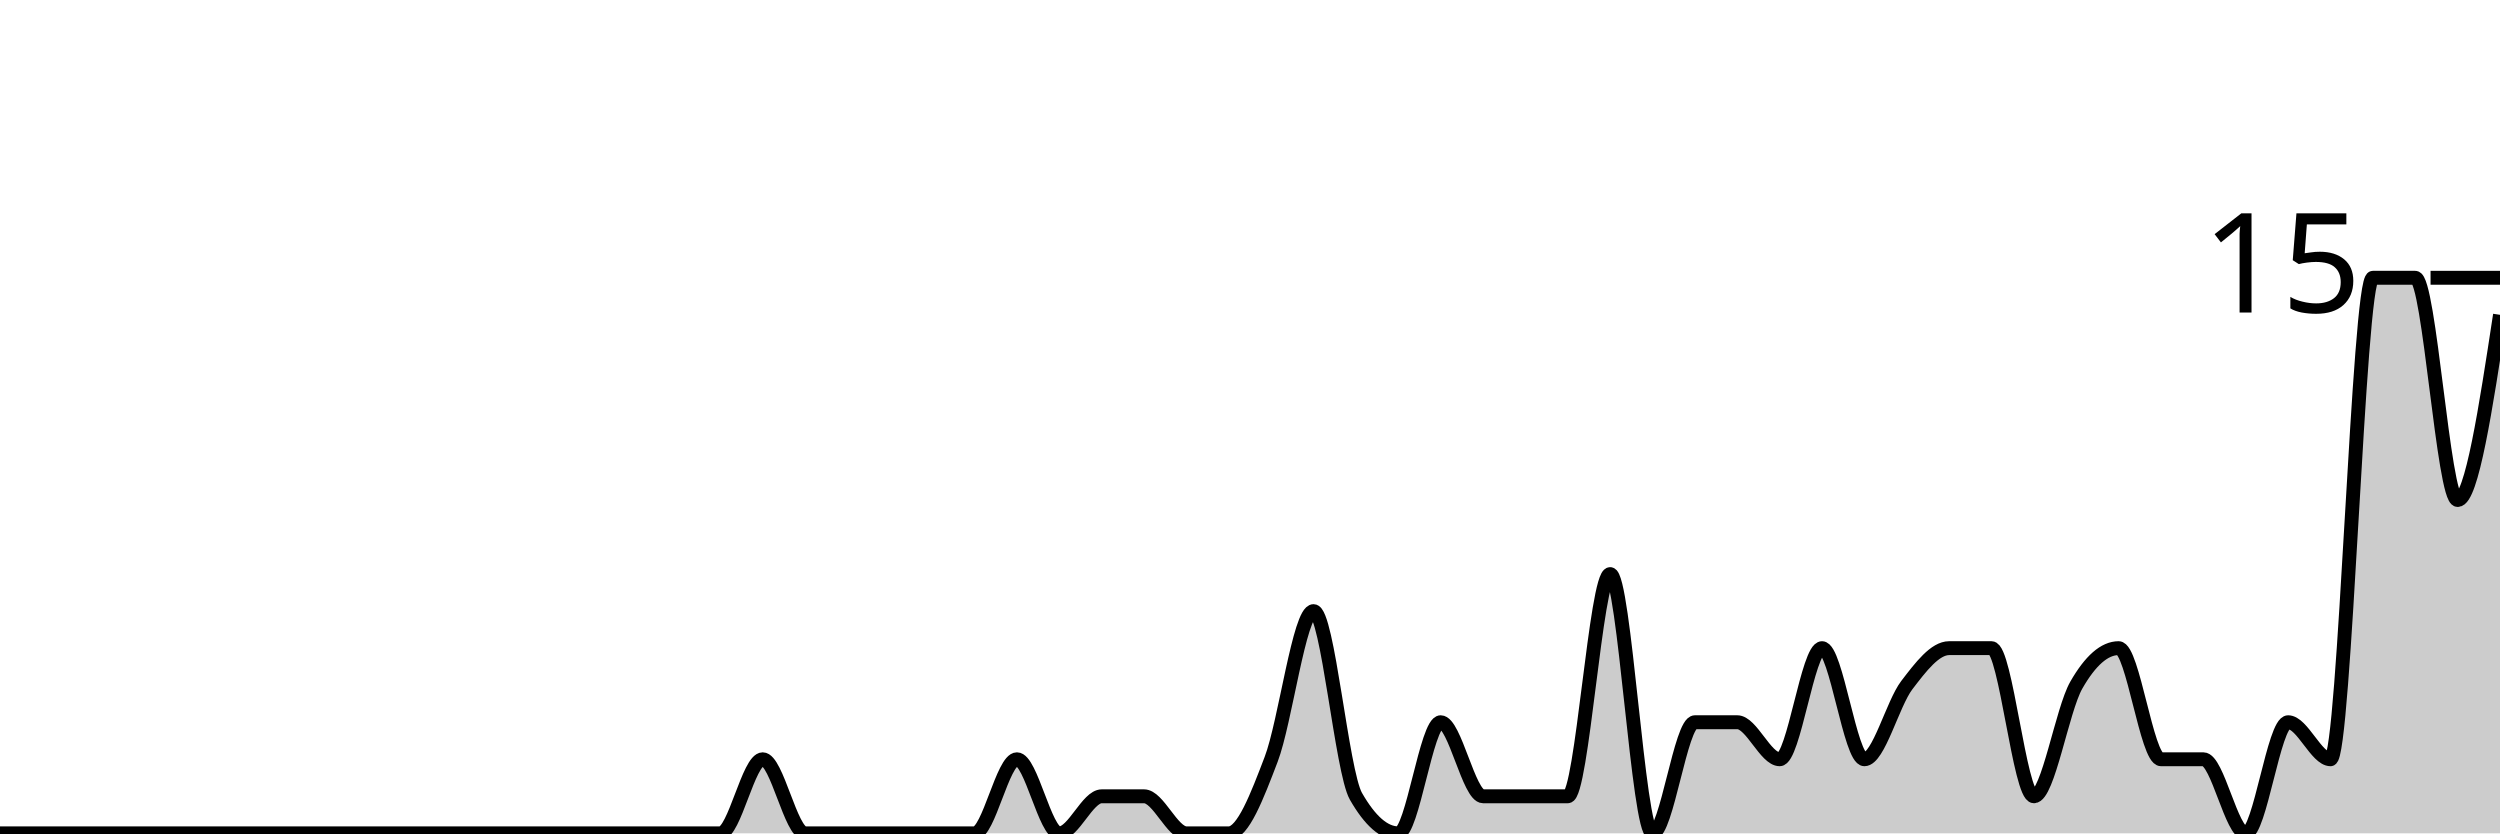
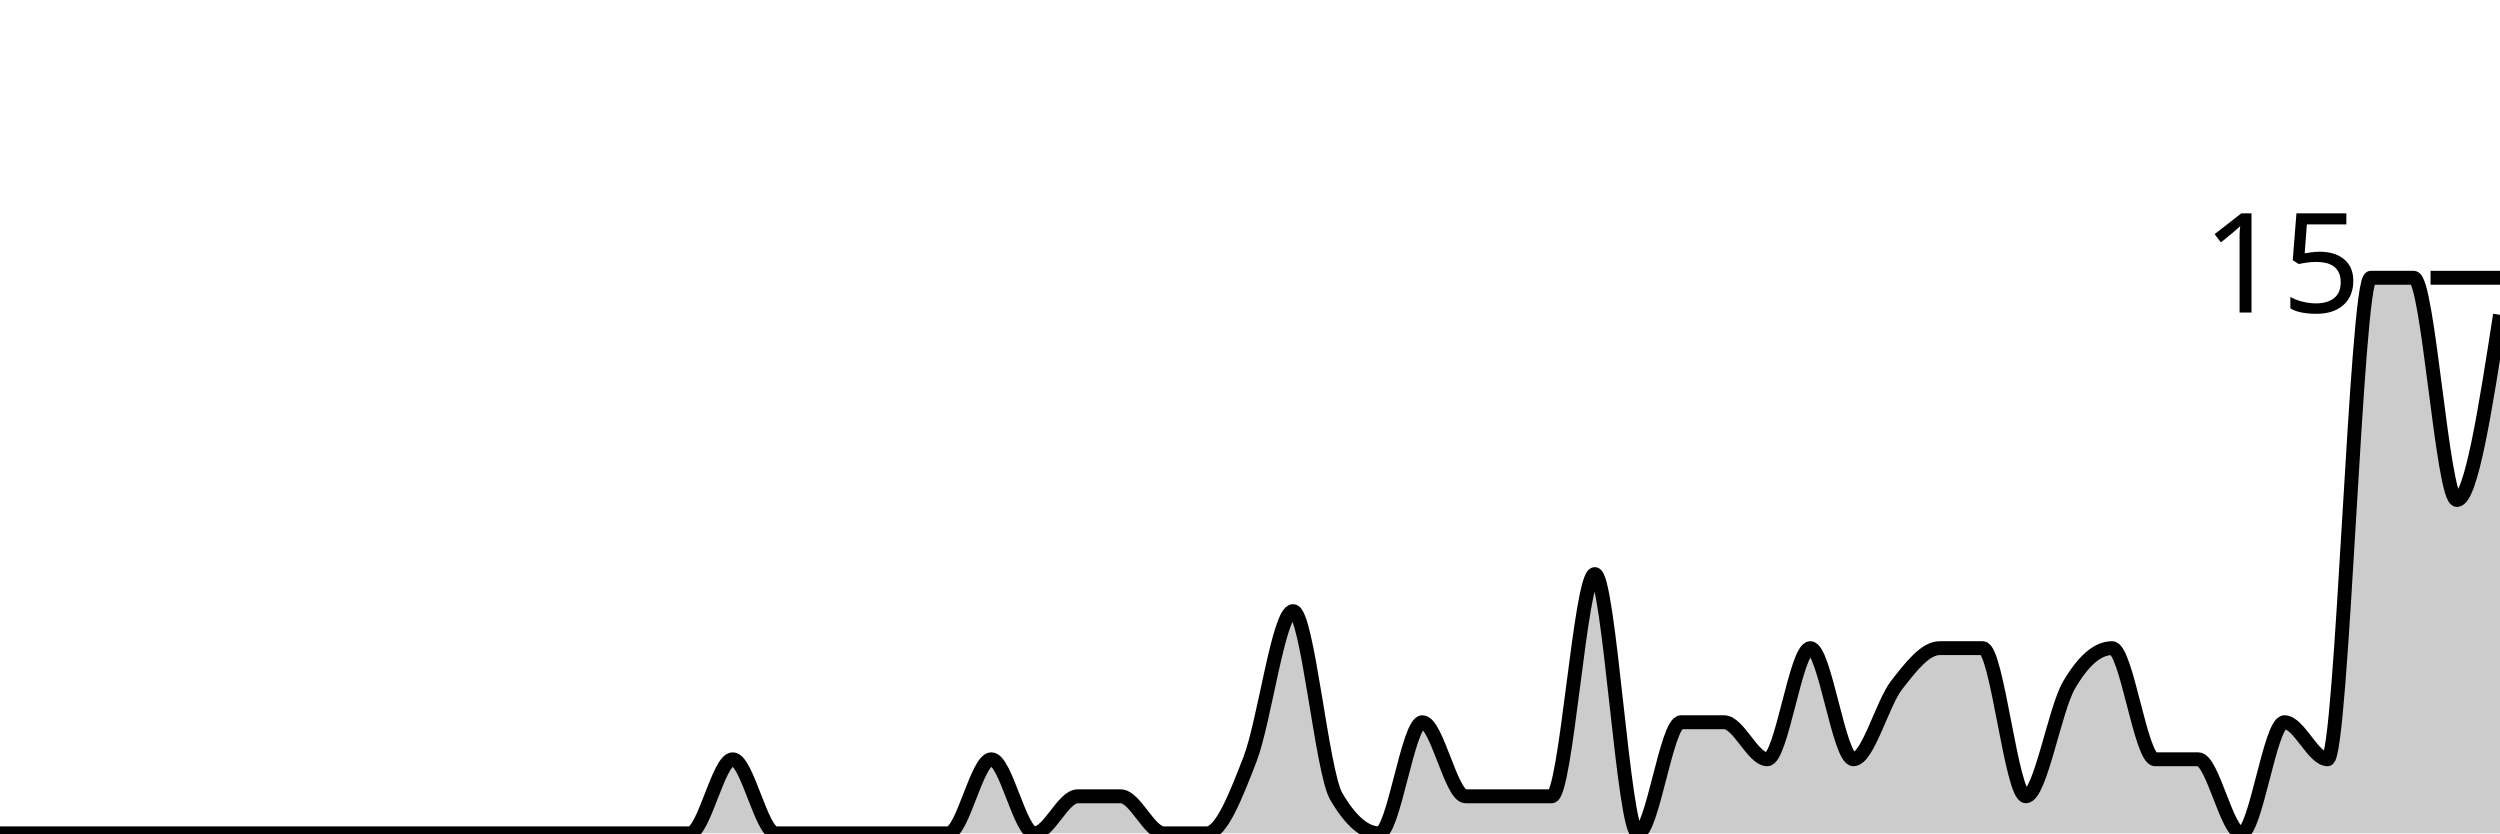
<svg xmlns="http://www.w3.org/2000/svg" viewBox="0 0 180 60">
  <g transform="translate(0,20)">
-     <path class="area" fill="rgba(0, 0, 0, 0.2)" d="M0,40C1.017,40,2.034,40,3.051,40C4.068,40,5.085,40,6.102,40C7.119,40,8.136,40,9.153,40C10.169,40,11.186,40,12.203,40C13.22,40,14.237,40,15.254,40C16.271,40,17.288,40,18.305,40C19.322,40,20.339,40,21.356,40C22.373,40,23.39,40,24.407,40C25.424,40,26.441,40,27.458,40C28.475,40,29.492,40,30.508,40C31.525,40,32.542,40,33.559,40C34.576,40,35.593,40,36.61,40C37.627,40,38.644,40,39.661,40C40.678,40,41.695,40,42.712,40C43.729,40,44.746,40,45.763,40C46.78,40,47.797,40,48.814,40C49.831,40,50.847,40,51.864,40C52.881,40,53.898,34.667,54.915,34.667C55.932,34.667,56.949,40,57.966,40C58.983,40,60,40,61.017,40C62.034,40,63.051,40,64.068,40C65.085,40,66.102,40,67.119,40C68.136,40,69.153,40,70.169,40C71.186,40,72.203,34.667,73.22,34.667C74.237,34.667,75.254,40,76.271,40C77.288,40,78.305,37.333,79.322,37.333C80.339,37.333,81.356,37.333,82.373,37.333C83.39,37.333,84.407,40,85.424,40C86.441,40,87.458,40,88.475,40C89.492,40,90.508,37.333,91.525,34.667C92.542,32,93.559,24,94.576,24C95.593,24,96.61,35.556,97.627,37.333C98.644,39.111,99.661,40,100.678,40C101.695,40,102.712,32,103.729,32C104.746,32,105.763,37.333,106.78,37.333C107.797,37.333,108.814,37.333,109.831,37.333C110.847,37.333,111.864,37.333,112.881,37.333C113.898,37.333,114.915,21.333,115.932,21.333C116.949,21.333,117.966,40,118.983,40C120,40,121.017,32,122.034,32C123.051,32,124.068,32,125.085,32C126.102,32,127.119,34.667,128.136,34.667C129.153,34.667,130.169,26.667,131.186,26.667C132.203,26.667,133.22,34.667,134.237,34.667C135.254,34.667,136.271,30.667,137.288,29.333C138.305,28,139.322,26.667,140.339,26.667C141.356,26.667,142.373,26.667,143.39,26.667C144.407,26.667,145.424,37.333,146.441,37.333C147.458,37.333,148.475,31.111,149.492,29.333C150.508,27.556,151.525,26.667,152.542,26.667C153.559,26.667,154.576,34.667,155.593,34.667C156.61,34.667,157.627,34.667,158.644,34.667C159.661,34.667,160.678,40,161.695,40C162.712,40,163.729,32,164.746,32C165.763,32,166.78,34.667,167.797,34.667C168.814,34.667,169.831,0,170.847,0C171.864,0,172.881,0,173.898,0C174.915,0,175.932,16,176.949,16C177.966,16,178.983,9.333,180,2.667L180,40C178.983,40,177.966,40,176.949,40C175.932,40,174.915,40,173.898,40C172.881,40,171.864,40,170.847,40C169.831,40,168.814,40,167.797,40C166.78,40,165.763,40,164.746,40C163.729,40,162.712,40,161.695,40C160.678,40,159.661,40,158.644,40C157.627,40,156.61,40,155.593,40C154.576,40,153.559,40,152.542,40C151.525,40,150.508,40,149.492,40C148.475,40,147.458,40,146.441,40C145.424,40,144.407,40,143.39,40C142.373,40,141.356,40,140.339,40C139.322,40,138.305,40,137.288,40C136.271,40,135.254,40,134.237,40C133.22,40,132.203,40,131.186,40C130.169,40,129.153,40,128.136,40C127.119,40,126.102,40,125.085,40C124.068,40,123.051,40,122.034,40C121.017,40,120,40,118.983,40C117.966,40,116.949,40,115.932,40C114.915,40,113.898,40,112.881,40C111.864,40,110.847,40,109.831,40C108.814,40,107.797,40,106.78,40C105.763,40,104.746,40,103.729,40C102.712,40,101.695,40,100.678,40C99.661,40,98.644,40,97.627,40C96.61,40,95.593,40,94.576,40C93.559,40,92.542,40,91.525,40C90.508,40,89.492,40,88.475,40C87.458,40,86.441,40,85.424,40C84.407,40,83.39,40,82.373,40C81.356,40,80.339,40,79.322,40C78.305,40,77.288,40,76.271,40C75.254,40,74.237,40,73.22,40C72.203,40,71.186,40,70.169,40C69.153,40,68.136,40,67.119,40C66.102,40,65.085,40,64.068,40C63.051,40,62.034,40,61.017,40C60,40,58.983,40,57.966,40C56.949,40,55.932,40,54.915,40C53.898,40,52.881,40,51.864,40C50.847,40,49.831,40,48.814,40C47.797,40,46.78,40,45.763,40C44.746,40,43.729,40,42.712,40C41.695,40,40.678,40,39.661,40C38.644,40,37.627,40,36.61,40C35.593,40,34.576,40,33.559,40C32.542,40,31.525,40,30.508,40C29.492,40,28.475,40,27.458,40C26.441,40,25.424,40,24.407,40C23.39,40,22.373,40,21.356,40C20.339,40,19.322,40,18.305,40C17.288,40,16.271,40,15.254,40C14.237,40,13.22,40,12.203,40C11.186,40,10.169,40,9.153,40C8.136,40,7.119,40,6.102,40C5.085,40,4.068,40,3.051,40C2.034,40,1.017,40,0,40Z" />
-     <path class="line" stroke="black" fill="none" d="M0,40C1.017,40,2.034,40,3.051,40C4.068,40,5.085,40,6.102,40C7.119,40,8.136,40,9.153,40C10.169,40,11.186,40,12.203,40C13.22,40,14.237,40,15.254,40C16.271,40,17.288,40,18.305,40C19.322,40,20.339,40,21.356,40C22.373,40,23.39,40,24.407,40C25.424,40,26.441,40,27.458,40C28.475,40,29.492,40,30.508,40C31.525,40,32.542,40,33.559,40C34.576,40,35.593,40,36.61,40C37.627,40,38.644,40,39.661,40C40.678,40,41.695,40,42.712,40C43.729,40,44.746,40,45.763,40C46.78,40,47.797,40,48.814,40C49.831,40,50.847,40,51.864,40C52.881,40,53.898,34.667,54.915,34.667C55.932,34.667,56.949,40,57.966,40C58.983,40,60,40,61.017,40C62.034,40,63.051,40,64.068,40C65.085,40,66.102,40,67.119,40C68.136,40,69.153,40,70.169,40C71.186,40,72.203,34.667,73.22,34.667C74.237,34.667,75.254,40,76.271,40C77.288,40,78.305,37.333,79.322,37.333C80.339,37.333,81.356,37.333,82.373,37.333C83.39,37.333,84.407,40,85.424,40C86.441,40,87.458,40,88.475,40C89.492,40,90.508,37.333,91.525,34.667C92.542,32,93.559,24,94.576,24C95.593,24,96.61,35.556,97.627,37.333C98.644,39.111,99.661,40,100.678,40C101.695,40,102.712,32,103.729,32C104.746,32,105.763,37.333,106.78,37.333C107.797,37.333,108.814,37.333,109.831,37.333C110.847,37.333,111.864,37.333,112.881,37.333C113.898,37.333,114.915,21.333,115.932,21.333C116.949,21.333,117.966,40,118.983,40C120,40,121.017,32,122.034,32C123.051,32,124.068,32,125.085,32C126.102,32,127.119,34.667,128.136,34.667C129.153,34.667,130.169,26.667,131.186,26.667C132.203,26.667,133.22,34.667,134.237,34.667C135.254,34.667,136.271,30.667,137.288,29.333C138.305,28,139.322,26.667,140.339,26.667C141.356,26.667,142.373,26.667,143.39,26.667C144.407,26.667,145.424,37.333,146.441,37.333C147.458,37.333,148.475,31.111,149.492,29.333C150.508,27.556,151.525,26.667,152.542,26.667C153.559,26.667,154.576,34.667,155.593,34.667C156.61,34.667,157.627,34.667,158.644,34.667C159.661,34.667,160.678,40,161.695,40C162.712,40,163.729,32,164.746,32C165.763,32,166.78,34.667,167.797,34.667C168.814,34.667,169.831,0,170.847,0C171.864,0,172.881,0,173.898,0C174.915,0,175.932,16,176.949,16C177.966,16,178.983,9.333,180,2.667" />
+     <path class="area" fill="rgba(0, 0, 0, 0.2)" d="M0,40C1.034,40,2.069,40,3.103,40C4.138,40,5.172,40,6.207,40C7.241,40,8.276,40,9.31,40C10.345,40,11.379,40,12.414,40C13.448,40,14.483,40,15.517,40C16.552,40,17.586,40,18.621,40C19.655,40,20.69,40,21.724,40C22.759,40,23.793,40,24.828,40C25.862,40,26.897,40,27.931,40C28.966,40,30,40,31.034,40C32.069,40,33.103,40,34.138,40C35.172,40,36.207,40,37.241,40C38.276,40,39.31,40,40.345,40C41.379,40,42.414,40,43.448,40C44.483,40,45.517,40,46.552,40C47.586,40,48.621,40,49.655,40C50.69,40,51.724,34.667,52.759,34.667C53.793,34.667,54.828,40,55.862,40C56.897,40,57.931,40,58.966,40C60,40,61.034,40,62.069,40C63.103,40,64.138,40,65.172,40C66.207,40,67.241,40,68.276,40C69.31,40,70.345,34.667,71.379,34.667C72.414,34.667,73.448,40,74.483,40C75.517,40,76.552,37.333,77.586,37.333C78.621,37.333,79.655,37.333,80.69,37.333C81.724,37.333,82.759,40,83.793,40C84.828,40,85.862,40,86.897,40C87.931,40,88.966,37.333,90,34.667C91.034,32,92.069,24,93.103,24C94.138,24,95.172,35.556,96.207,37.333C97.241,39.111,98.276,40,99.31,40C100.345,40,101.379,32,102.414,32C103.448,32,104.483,37.333,105.517,37.333C106.552,37.333,107.586,37.333,108.621,37.333C109.655,37.333,110.69,37.333,111.724,37.333C112.759,37.333,113.793,21.333,114.828,21.333C115.862,21.333,116.897,40,117.931,40C118.966,40,120,32,121.034,32C122.069,32,123.103,32,124.138,32C125.172,32,126.207,34.667,127.241,34.667C128.276,34.667,129.31,26.667,130.345,26.667C131.379,26.667,132.414,34.667,133.448,34.667C134.483,34.667,135.517,30.667,136.552,29.333C137.586,28,138.621,26.667,139.655,26.667C140.69,26.667,141.724,26.667,142.759,26.667C143.793,26.667,144.828,37.333,145.862,37.333C146.897,37.333,147.931,31.111,148.966,29.333C150,27.556,151.034,26.667,152.069,26.667C153.103,26.667,154.138,34.667,155.172,34.667C156.207,34.667,157.241,34.667,158.276,34.667C159.31,34.667,160.345,40,161.379,40C162.414,40,163.448,32,164.483,32C165.517,32,166.552,34.667,167.586,34.667C168.621,34.667,169.655,0,170.69,0C171.724,0,172.759,0,173.793,0C174.828,0,175.862,16,176.897,16C177.931,16,178.966,9.333,180,2.667L180,40C178.966,40,177.931,40,176.897,40C175.862,40,174.828,40,173.793,40C172.759,40,171.724,40,170.69,40C169.655,40,168.621,40,167.586,40C166.552,40,165.517,40,164.483,40C163.448,40,162.414,40,161.379,40C160.345,40,159.31,40,158.276,40C157.241,40,156.207,40,155.172,40C154.138,40,153.103,40,152.069,40C151.034,40,150,40,148.966,40C147.931,40,146.897,40,145.862,40C144.828,40,143.793,40,142.759,40C141.724,40,140.69,40,139.655,40C138.621,40,137.586,40,136.552,40C135.517,40,134.483,40,133.448,40C132.414,40,131.379,40,130.345,40C129.31,40,128.276,40,127.241,40C126.207,40,125.172,40,124.138,40C123.103,40,122.069,40,121.034,40C120,40,118.966,40,117.931,40C116.897,40,115.862,40,114.828,40C113.793,40,112.759,40,111.724,40C110.69,40,109.655,40,108.621,40C107.586,40,106.552,40,105.517,40C104.483,40,103.448,40,102.414,40C101.379,40,100.345,40,99.31,40C98.276,40,97.241,40,96.207,40C95.172,40,94.138,40,93.103,40C92.069,40,91.034,40,90,40C88.966,40,87.931,40,86.897,40C85.862,40,84.828,40,83.793,40C82.759,40,81.724,40,80.69,40C79.655,40,78.621,40,77.586,40C76.552,40,75.517,40,74.483,40C73.448,40,72.414,40,71.379,40C70.345,40,69.31,40,68.276,40C67.241,40,66.207,40,65.172,40C64.138,40,63.103,40,62.069,40C61.034,40,60,40,58.966,40C57.931,40,56.897,40,55.862,40C54.828,40,53.793,40,52.759,40C51.724,40,50.69,40,49.655,40C48.621,40,47.586,40,46.552,40C45.517,40,44.483,40,43.448,40C42.414,40,41.379,40,40.345,40C39.31,40,38.276,40,37.241,40C36.207,40,35.172,40,34.138,40C33.103,40,32.069,40,31.034,40C30,40,28.966,40,27.931,40C26.897,40,25.862,40,24.828,40C23.793,40,22.759,40,21.724,40C20.69,40,19.655,40,18.621,40C17.586,40,16.552,40,15.517,40C14.483,40,13.448,40,12.414,40C11.379,40,10.345,40,9.31,40C8.276,40,7.241,40,6.207,40C5.172,40,4.138,40,3.103,40C2.069,40,1.034,40,0,40Z" />
+     <path class="line" stroke="black" fill="none" d="M0,40C1.034,40,2.069,40,3.103,40C4.138,40,5.172,40,6.207,40C7.241,40,8.276,40,9.31,40C10.345,40,11.379,40,12.414,40C13.448,40,14.483,40,15.517,40C16.552,40,17.586,40,18.621,40C19.655,40,20.69,40,21.724,40C22.759,40,23.793,40,24.828,40C25.862,40,26.897,40,27.931,40C28.966,40,30,40,31.034,40C32.069,40,33.103,40,34.138,40C35.172,40,36.207,40,37.241,40C38.276,40,39.31,40,40.345,40C41.379,40,42.414,40,43.448,40C44.483,40,45.517,40,46.552,40C47.586,40,48.621,40,49.655,40C50.69,40,51.724,34.667,52.759,34.667C53.793,34.667,54.828,40,55.862,40C56.897,40,57.931,40,58.966,40C60,40,61.034,40,62.069,40C63.103,40,64.138,40,65.172,40C66.207,40,67.241,40,68.276,40C69.31,40,70.345,34.667,71.379,34.667C72.414,34.667,73.448,40,74.483,40C75.517,40,76.552,37.333,77.586,37.333C78.621,37.333,79.655,37.333,80.69,37.333C81.724,37.333,82.759,40,83.793,40C84.828,40,85.862,40,86.897,40C87.931,40,88.966,37.333,90,34.667C91.034,32,92.069,24,93.103,24C94.138,24,95.172,35.556,96.207,37.333C97.241,39.111,98.276,40,99.31,40C100.345,40,101.379,32,102.414,32C103.448,32,104.483,37.333,105.517,37.333C106.552,37.333,107.586,37.333,108.621,37.333C109.655,37.333,110.69,37.333,111.724,37.333C112.759,37.333,113.793,21.333,114.828,21.333C115.862,21.333,116.897,40,117.931,40C118.966,40,120,32,121.034,32C122.069,32,123.103,32,124.138,32C125.172,32,126.207,34.667,127.241,34.667C128.276,34.667,129.31,26.667,130.345,26.667C131.379,26.667,132.414,34.667,133.448,34.667C134.483,34.667,135.517,30.667,136.552,29.333C137.586,28,138.621,26.667,139.655,26.667C140.69,26.667,141.724,26.667,142.759,26.667C143.793,26.667,144.828,37.333,145.862,37.333C146.897,37.333,147.931,31.111,148.966,29.333C150,27.556,151.034,26.667,152.069,26.667C153.103,26.667,154.138,34.667,155.172,34.667C156.207,34.667,157.241,34.667,158.276,34.667C159.31,34.667,160.345,40,161.379,40C162.414,40,163.448,32,164.483,32C165.517,32,166.552,34.667,167.586,34.667C168.621,34.667,169.655,0,170.69,0C171.724,0,172.759,0,173.793,0C174.828,0,175.862,16,176.897,16C177.931,16,178.966,9.333,180,2.667" />
    <path class="axis-ceiling" stroke-width="1" stroke="black" fill="none" d="M175,0L180,0" />
    <text class="axis-ceiling-label" font-family="sans-serif" text-anchor="end" font-size="10px" x="170" y="2.5">15</text>
  </g>
</svg>
